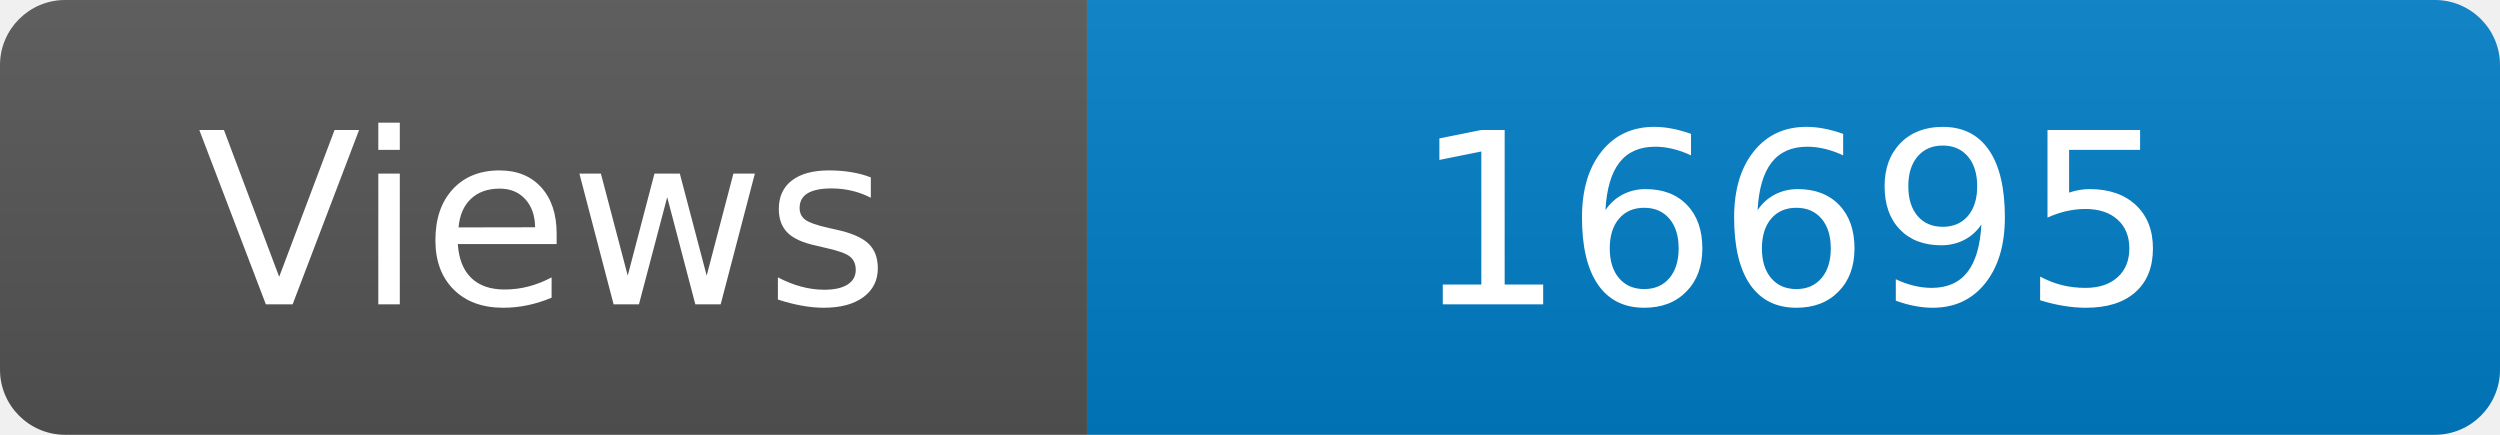
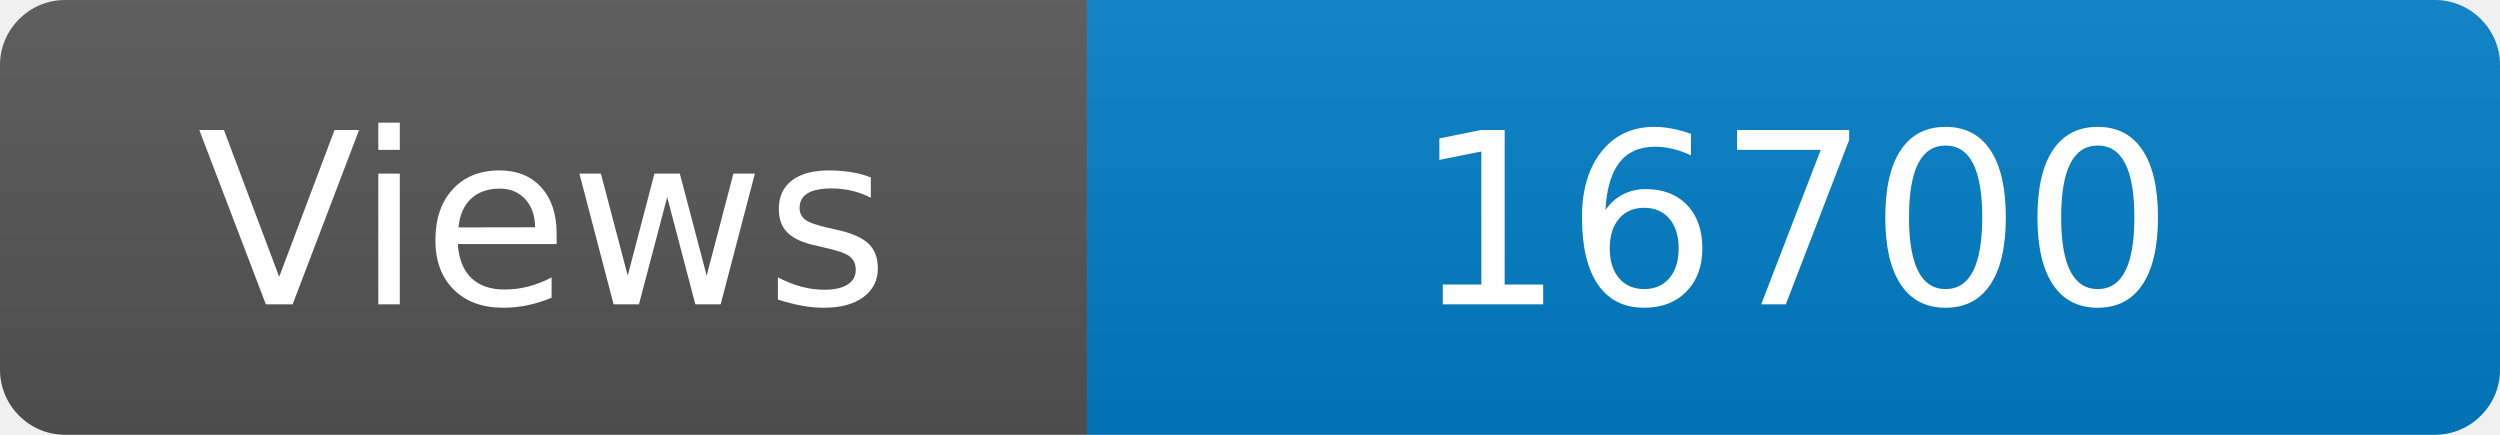
<svg xmlns="http://www.w3.org/2000/svg" width="115" height="20" role="img" aria-label="Maintained?: yes">
  <linearGradient id="s" x2="0" y2="100%">
    <stop offset="0" stop-color="#bbb" stop-opacity=".1" />
    <stop offset="1" stop-opacity=".1" />
  </linearGradient>
  <clipPath id="r">
    <rect width="115" height="20" rx="3" fill="#fff" />
  </clipPath>
  <g clip-path="url(#r)">
    <rect width="50" height="20" fill="#555" />
    <rect x="50" width="160" height="20" fill="#007ec6" />
    <rect width="115" height="20" fill="url(#s)" />
  </g>
  <g fill="#fff" text-anchor="middle" font-family="Verdana,Geneva,DejaVu Sans,sans-serif" font-size="110">
    <text x="250" y="140" transform="scale(.1)" fill="#fff">Views</text>
-     <text x="825" y="140" transform="scale(.1)" fill="#fff">16695</text>
+     <text x="825" y="140" transform="scale(.1)" fill="#fff">16700</text>
  </g>
</svg>
